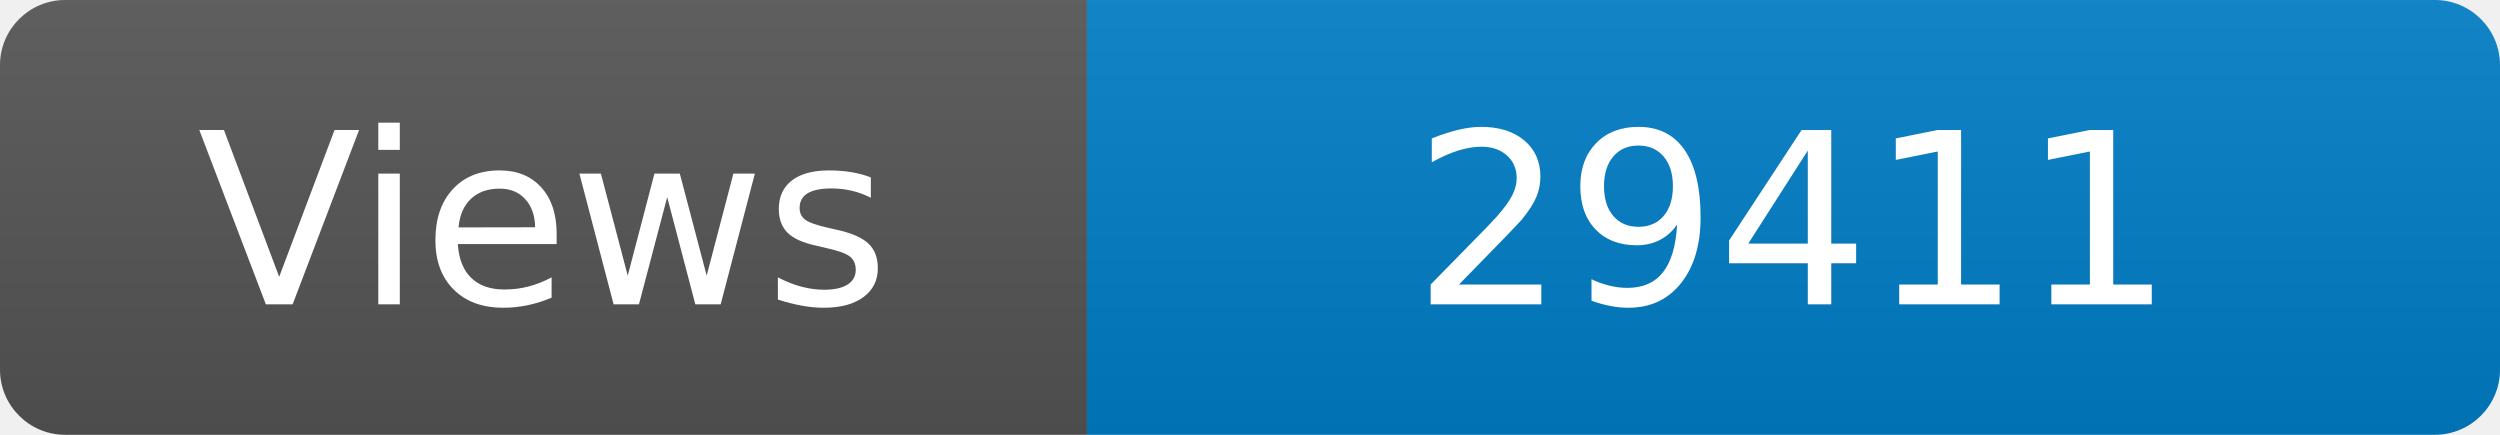
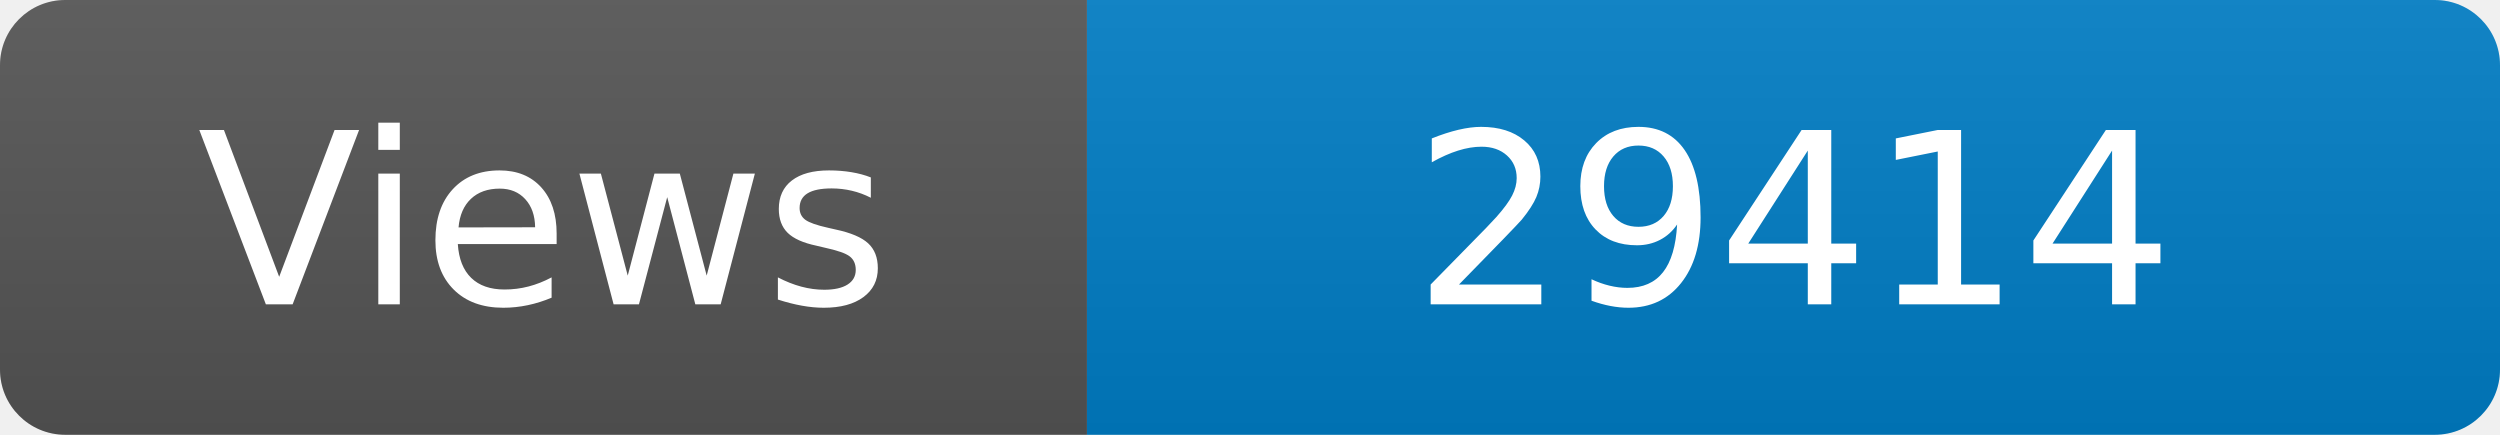
<svg xmlns="http://www.w3.org/2000/svg" width="115" height="20" role="img" aria-label="Maintained?: yes">
  <linearGradient id="s" x2="0" y2="100%">
    <stop offset="0" stop-color="#bbb" stop-opacity=".1" />
    <stop offset="1" stop-opacity=".1" />
  </linearGradient>
  <clipPath id="r">
    <rect width="115" height="20" rx="3" fill="#fff" />
  </clipPath>
  <g clip-path="url(#r)">
    <rect width="50" height="20" fill="#555" />
    <rect x="50" width="160" height="20" fill="#007ec6" />
    <rect width="115" height="20" fill="url(#s)" />
  </g>
  <g fill="#fff" text-anchor="middle" font-family="Verdana,Geneva,DejaVu Sans,sans-serif" font-size="110">
    <text x="250" y="140" transform="scale(.1)" fill="#fff">Views</text>
-     <text x="825" y="140" transform="scale(.1)" fill="#fff">29411</text>
+     <text x="825" y="140" transform="scale(.1)" fill="#fff">29414</text>
  </g>
</svg>
